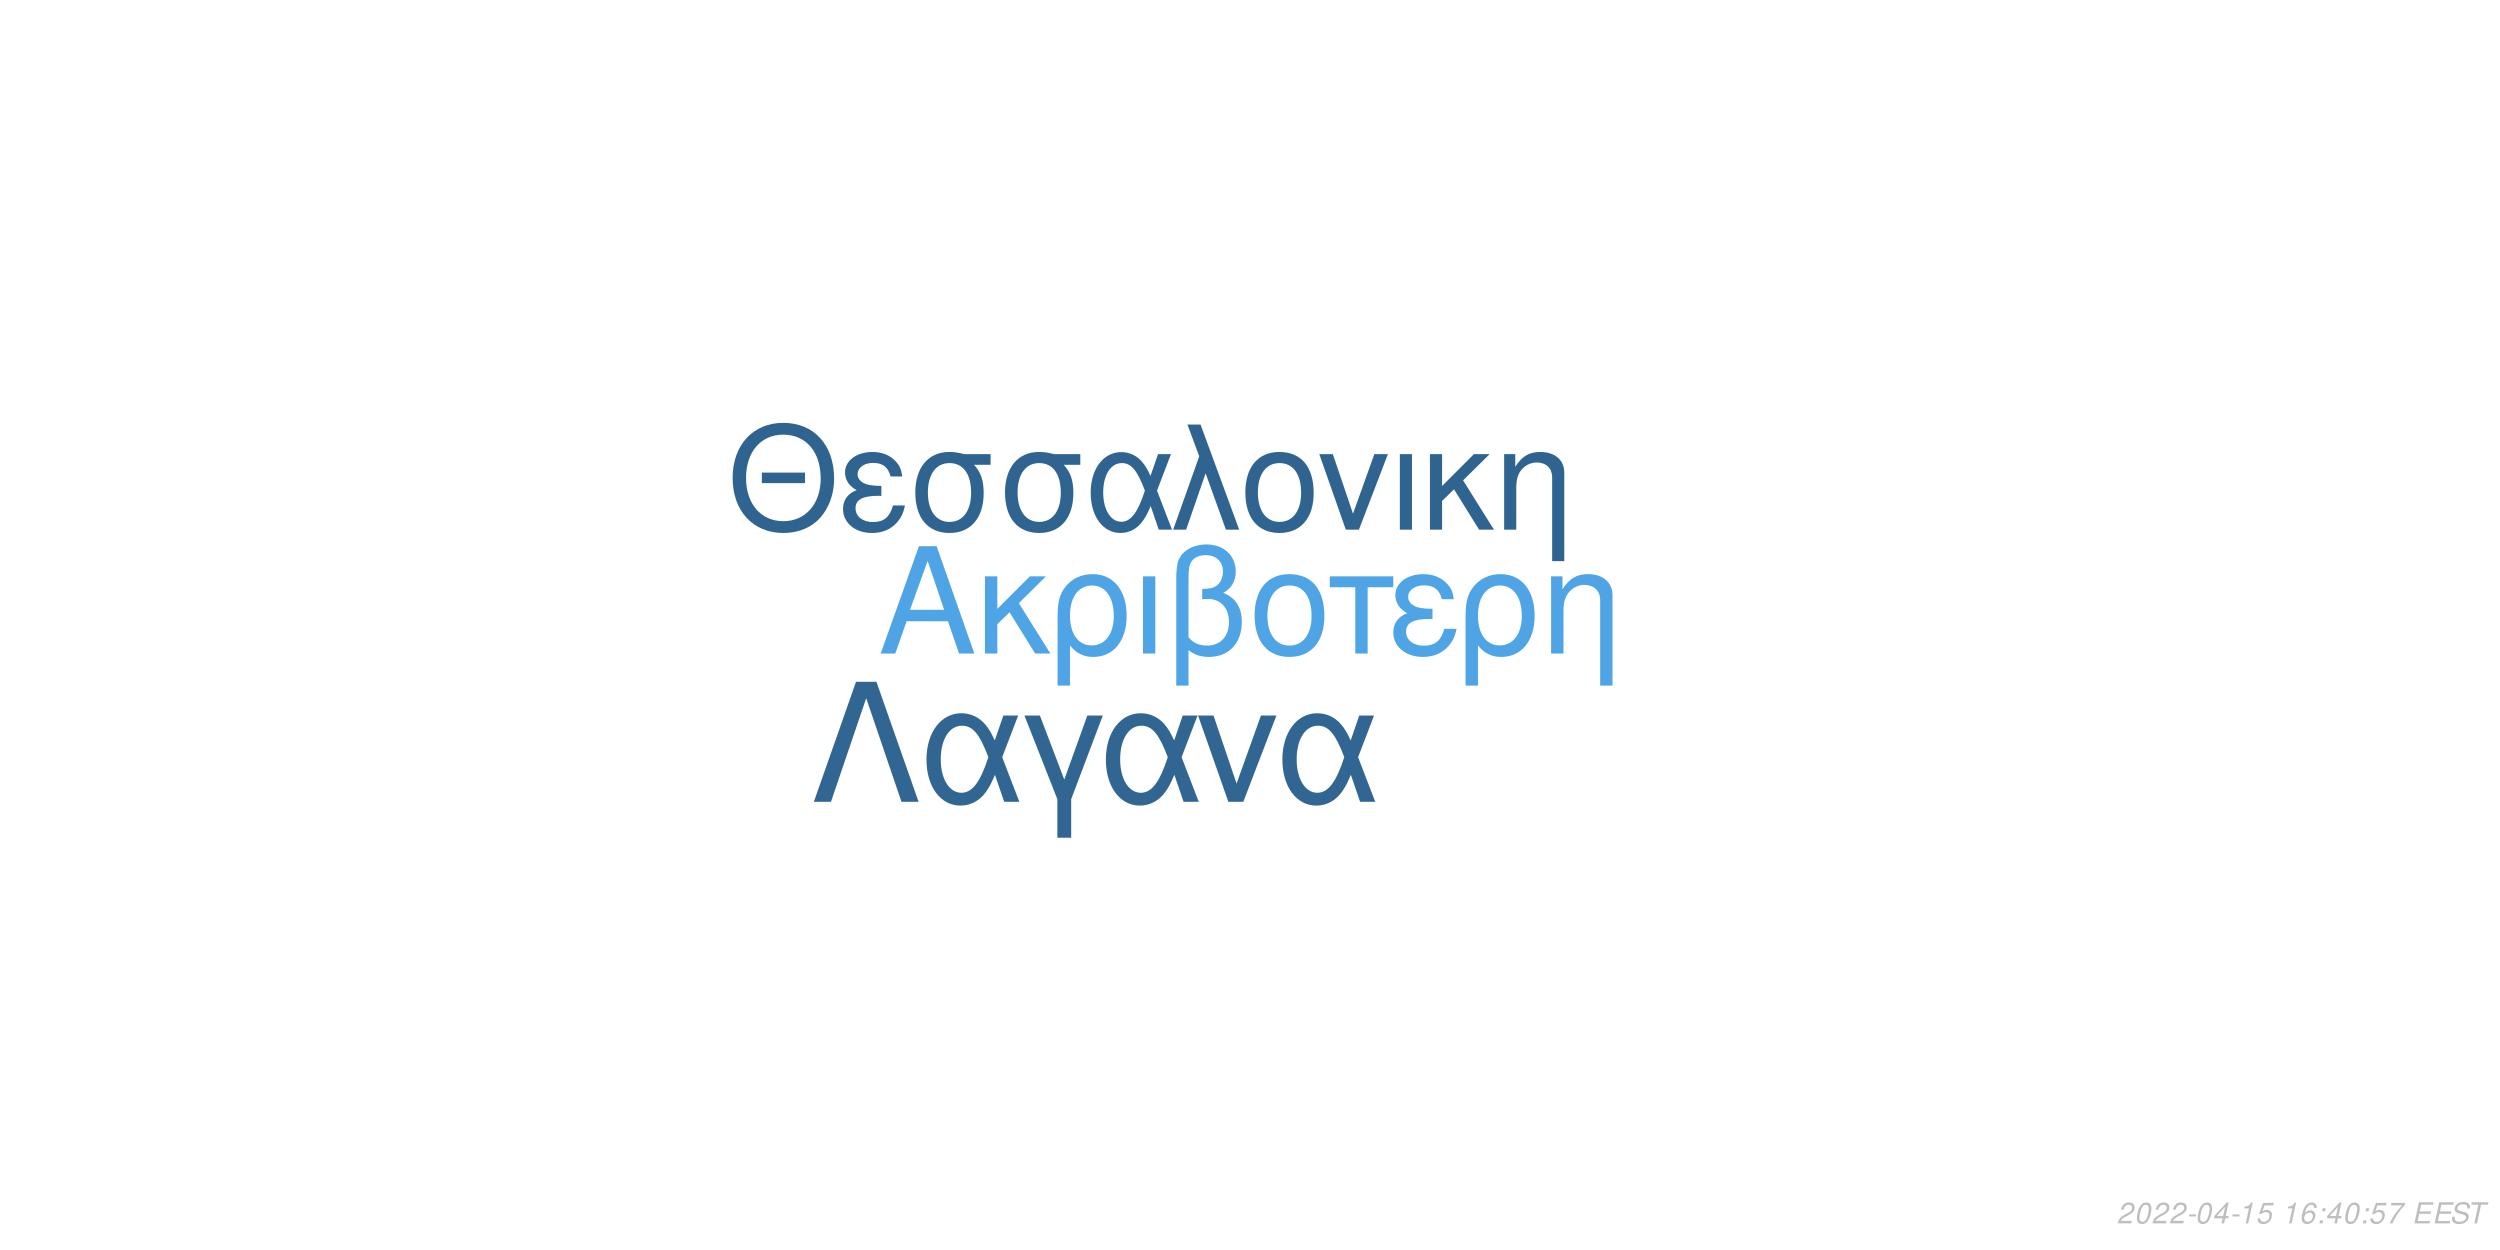
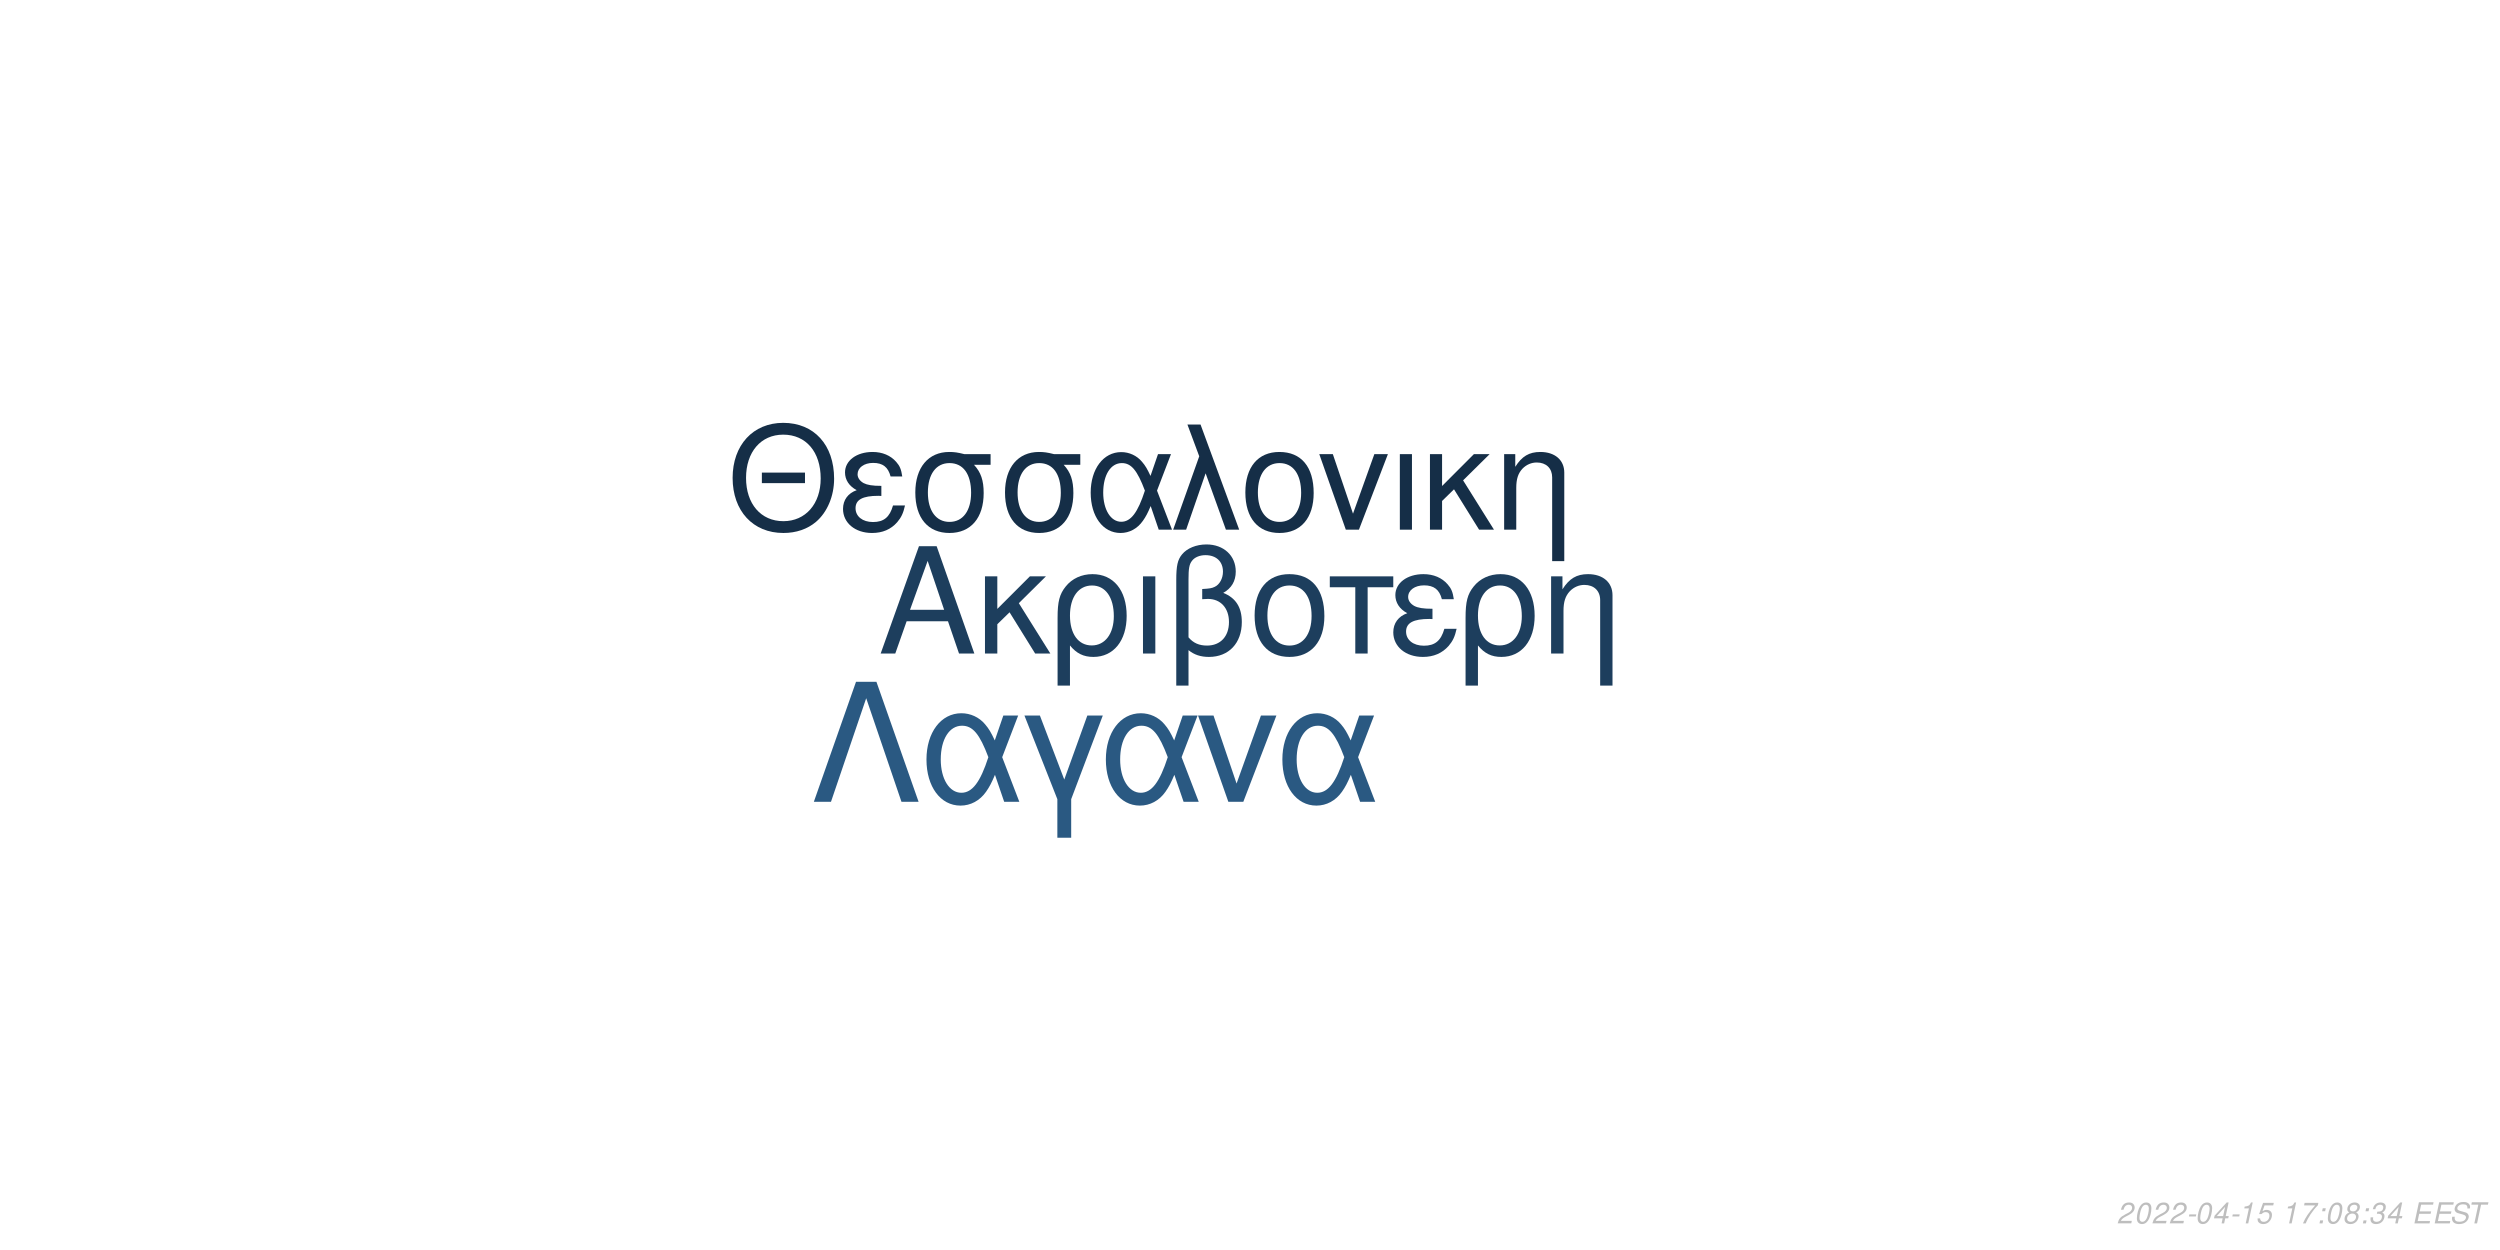
<svg xmlns="http://www.w3.org/2000/svg" xmlns:xlink="http://www.w3.org/1999/xlink" width="864pt" height="432pt" viewBox="0 0 864 432" version="1.1">
  <defs>
    <g>
      <symbol overflow="visible" id="glyph0-0">
        <path style="stroke:none;" d="" />
      </symbol>
      <symbol overflow="visible" id="glyph0-1">
        <path style="stroke:none;" d="M 24.125 -11.141 L 27.938 0 L 33.234 0 L 20.203 -37.094 L 14.094 -37.094 L 0.859 0 L 5.906 0 L 9.828 -11.141 Z M 22.797 -15.109 L 11 -15.109 L 17.094 -32.016 Z M 22.797 -15.109 " />
      </symbol>
      <symbol overflow="visible" id="glyph0-2">
        <path style="stroke:none;" d="M 7.172 -15.422 L 7.172 -26.672 L 2.906 -26.672 L 2.906 0 L 7.172 0 L 7.172 -10.125 L 11.406 -14.25 L 20.25 0 L 25.5 0 L 14.609 -17.406 L 23.969 -26.672 L 18.422 -26.672 Z M 7.172 -15.422 " />
      </symbol>
      <symbol overflow="visible" id="glyph0-3">
        <path style="stroke:none;" d="M 3 11.094 L 7.281 11.094 L 7.281 -2.797 C 9.516 -0.047 11.953 1.172 15.375 1.172 C 22.344 1.172 26.875 -4.422 26.875 -13.031 C 26.875 -21.891 22.297 -27.438 15.062 -27.438 C 11.297 -27.438 7.984 -25.906 5.797 -23.156 C 3.672 -20.516 3 -17.969 3 -12.359 Z M 14.906 -23.516 C 19.547 -23.516 22.438 -19.438 22.438 -12.922 C 22.438 -6.812 19.391 -2.797 14.812 -2.797 C 10.172 -2.797 7.281 -6.766 7.281 -13.125 C 7.281 -19.484 10.234 -23.516 14.906 -23.516 Z M 14.906 -23.516 " />
      </symbol>
      <symbol overflow="visible" id="glyph0-4">
        <path style="stroke:none;" d="M 3.516 0 L 7.781 0 L 7.781 -26.672 L 3.516 -26.672 Z M 3.516 0 " />
      </symbol>
      <symbol overflow="visible" id="glyph0-5">
        <path style="stroke:none;" d="M 4.016 11.094 L 8.25 11.094 L 8.25 -1.172 C 10.172 0.406 12.422 1.172 15.312 1.172 C 22.188 1.172 26.672 -3.609 26.672 -10.891 C 26.672 -15.984 24.578 -19.234 20.25 -20.969 C 23.109 -22.547 24.578 -25.031 24.578 -28.344 C 24.578 -33.844 20.406 -37.703 14.453 -37.703 C 10.938 -37.703 7.734 -36.391 6 -34.25 C 4.484 -32.422 4.016 -30.328 4.016 -25.391 Z M 8.25 -25.656 C 8.25 -29.359 8.5 -30.844 9.469 -32.062 C 10.375 -33.281 12.156 -34 14.094 -34 C 17.812 -34 20.156 -31.812 20.156 -28.297 C 20.156 -25.953 18.984 -23.812 17.297 -23.047 C 16.281 -22.547 15.469 -22.438 12.984 -22.297 L 12.984 -18.781 C 13.734 -18.828 14.344 -18.875 14.969 -18.875 C 19.344 -18.875 22.234 -15.719 22.234 -10.891 C 22.234 -5.906 19.281 -2.75 14.656 -2.75 C 11.953 -2.75 9.922 -3.609 8.25 -5.594 Z M 8.25 -25.656 " />
      </symbol>
      <symbol overflow="visible" id="glyph0-6">
        <path style="stroke:none;" d="M 14.094 -27.438 C 6.562 -27.438 2.094 -22.094 2.094 -13.125 C 2.094 -4.125 6.562 1.172 14.141 1.172 C 21.672 1.172 26.203 -4.172 26.203 -12.922 C 26.203 -22.188 21.828 -27.438 14.094 -27.438 Z M 14.141 -23.516 C 18.938 -23.516 21.781 -19.594 21.781 -12.984 C 21.781 -6.672 18.828 -2.75 14.141 -2.75 C 9.422 -2.75 6.516 -6.672 6.516 -13.125 C 6.516 -19.594 9.422 -23.516 14.141 -23.516 Z M 14.141 -23.516 " />
      </symbol>
      <symbol overflow="visible" id="glyph0-7">
        <path style="stroke:none;" d="M 7.891 0 L 12.156 0 L 12.156 -22.906 L 21.016 -22.906 L 21.016 -26.672 L -0.922 -26.672 L -0.922 -22.906 L 7.891 -22.906 Z M 7.891 0 " />
      </symbol>
      <symbol overflow="visible" id="glyph0-8">
        <path style="stroke:none;" d="M 14.562 -15.469 C 11.344 -15.469 9.562 -15.781 8.297 -16.438 C 6.922 -17.203 6.156 -18.328 6.156 -19.547 C 6.156 -21.891 8.453 -23.562 11.656 -23.562 C 15.062 -23.562 16.953 -22.094 17.812 -18.781 L 21.938 -18.781 C 21.578 -21.266 21.062 -22.5 19.797 -23.922 C 17.812 -26.203 14.906 -27.438 11.453 -27.438 C 5.797 -27.438 1.734 -24.375 1.734 -20.203 C 1.734 -17.609 3.156 -15.375 5.859 -13.938 C 2.797 -12.875 1.016 -10.484 1.016 -7.328 C 1.016 -2.391 5.297 1.172 11.25 1.172 C 14.969 1.172 17.906 -0.109 20.156 -2.641 C 21.578 -4.328 22.297 -5.797 22.906 -8.547 L 18.672 -8.547 C 17.5 -4.422 15.422 -2.703 11.609 -2.703 C 7.938 -2.703 5.438 -4.688 5.438 -7.578 C 5.438 -10.578 7.938 -11.953 13.484 -11.953 C 13.641 -11.953 14.094 -11.953 14.562 -11.906 Z M 14.562 -15.469 " />
      </symbol>
      <symbol overflow="visible" id="glyph0-9">
        <path style="stroke:none;" d="M 3.562 -26.672 L 3.562 0 L 7.844 0 L 7.844 -14.703 C 7.844 -17.906 8.5 -19.891 10.031 -21.531 C 11.406 -22.953 13.188 -23.719 15.062 -23.719 C 18.375 -23.719 20.516 -21.672 20.516 -18.469 L 20.516 11.094 L 24.781 11.094 L 24.781 -20.156 C 24.781 -24.578 21.469 -27.438 16.328 -27.438 C 12.359 -27.438 9.828 -25.906 7.484 -22.188 L 7.484 -26.672 Z M 3.562 -26.672 " />
      </symbol>
      <symbol overflow="visible" id="glyph1-0">
        <path style="stroke:none;" d="" />
      </symbol>
      <symbol overflow="visible" id="glyph1-1">
        <path style="stroke:none;" d="M 26.859 -19.734 L 11.953 -19.734 L 11.953 -16.094 L 26.859 -16.094 Z M 19.328 -36.922 C 8.922 -36.922 1.844 -29.25 1.844 -17.891 C 1.844 -6.484 8.875 1.141 19.391 1.141 C 23.812 1.141 27.703 -0.203 30.641 -2.688 C 34.578 -6.031 36.922 -11.656 36.922 -17.594 C 36.922 -29.297 30 -36.922 19.328 -36.922 Z M 19.328 -32.844 C 27.203 -32.844 32.281 -26.906 32.281 -17.688 C 32.281 -8.922 27.062 -2.938 19.391 -2.938 C 11.609 -2.938 6.484 -8.922 6.484 -17.891 C 6.484 -26.859 11.609 -32.844 19.328 -32.844 Z M 19.328 -32.844 " />
      </symbol>
      <symbol overflow="visible" id="glyph1-2">
        <path style="stroke:none;" d="M 14.25 -15.141 C 11.109 -15.141 9.375 -15.453 8.125 -16.094 C 6.781 -16.844 6.031 -17.938 6.031 -19.141 C 6.031 -21.422 8.266 -23.078 11.406 -23.078 C 14.75 -23.078 16.594 -21.625 17.438 -18.391 L 21.469 -18.391 C 21.125 -20.828 20.625 -22.031 19.391 -23.422 C 17.438 -25.656 14.594 -26.859 11.219 -26.859 C 5.688 -26.859 1.688 -23.875 1.688 -19.781 C 1.688 -17.234 3.094 -15.047 5.734 -13.656 C 2.734 -12.609 1 -10.266 1 -7.172 C 1 -2.344 5.188 1.141 11.016 1.141 C 14.656 1.141 17.547 -0.094 19.734 -2.594 C 21.125 -4.234 21.828 -5.688 22.422 -8.375 L 18.281 -8.375 C 17.141 -4.328 15.094 -2.641 11.359 -2.641 C 7.766 -2.641 5.328 -4.578 5.328 -7.422 C 5.328 -10.359 7.766 -11.703 13.203 -11.703 C 13.359 -11.703 13.797 -11.703 14.25 -11.656 Z M 14.25 -15.141 " />
      </symbol>
      <symbol overflow="visible" id="glyph1-3">
        <path style="stroke:none;" d="M 29 -26.109 L 19.938 -26.109 C 17.594 -26.703 16.438 -26.859 14.703 -26.859 C 7.469 -26.859 2.984 -21.469 2.984 -12.859 C 2.984 -4.031 7.375 1.141 14.797 1.141 C 22.172 1.141 26.609 -4.078 26.609 -12.656 C 26.609 -17.047 25.656 -19.828 23.266 -22.422 L 29 -22.422 Z M 14.797 -23.016 C 19.531 -23.016 22.266 -19.234 22.266 -12.75 C 22.266 -6.531 19.438 -2.688 14.797 -2.688 C 10.172 -2.688 7.328 -6.531 7.328 -12.859 C 7.328 -19.188 10.172 -23.016 14.797 -23.016 Z M 14.797 -23.016 " />
      </symbol>
      <symbol overflow="visible" id="glyph1-4">
        <path style="stroke:none;" d="M 29.344 -26.109 L 24.859 -26.109 L 22.266 -18.578 C 21.125 -21.031 20.484 -22.125 19.328 -23.469 C 17.547 -25.609 14.906 -26.812 12.156 -26.812 C 5.984 -26.812 1.594 -20.984 1.594 -12.812 C 1.594 -4.578 5.828 1.141 11.906 1.141 C 14.953 1.141 17.734 -0.344 19.625 -3.047 C 20.672 -4.531 21.281 -5.688 22.328 -8.172 L 25.109 0 L 29.703 0 L 24.516 -13.5 Z M 20.328 -13.5 C 17.891 -5.922 15.453 -2.734 12.156 -2.734 C 8.516 -2.734 5.922 -6.922 5.922 -12.812 C 5.922 -18.938 8.516 -23.016 12.359 -23.016 C 15.594 -23.016 17.688 -20.531 20.328 -13.5 Z M 20.328 -13.5 " />
      </symbol>
      <symbol overflow="visible" id="glyph1-5">
        <path style="stroke:none;" d="M 1.094 0 L 5.578 0 L 12.312 -19.484 L 19.328 0 L 23.922 0 L 10.562 -36.328 L 6.031 -36.328 L 10.109 -25.359 Z M 1.094 0 " />
      </symbol>
      <symbol overflow="visible" id="glyph1-6">
        <path style="stroke:none;" d="M 13.797 -26.859 C 6.422 -26.859 2.047 -21.625 2.047 -12.859 C 2.047 -4.031 6.422 1.141 13.859 1.141 C 21.234 1.141 25.656 -4.078 25.656 -12.656 C 25.656 -21.719 21.375 -26.859 13.797 -26.859 Z M 13.859 -23.016 C 18.531 -23.016 21.328 -19.188 21.328 -12.703 C 21.328 -6.531 18.438 -2.688 13.859 -2.688 C 9.219 -2.688 6.375 -6.531 6.375 -12.859 C 6.375 -19.188 9.219 -23.016 13.859 -23.016 Z M 13.859 -23.016 " />
      </symbol>
      <symbol overflow="visible" id="glyph1-7">
        <path style="stroke:none;" d="M 14.297 0 L 24.312 -26.109 L 19.625 -26.109 L 12.25 -5.531 L 5.281 -26.109 L 0.594 -26.109 L 9.766 0 Z M 14.297 0 " />
      </symbol>
      <symbol overflow="visible" id="glyph1-8">
        <path style="stroke:none;" d="M 3.438 0 L 7.625 0 L 7.625 -26.109 L 3.438 -26.109 Z M 3.438 0 " />
      </symbol>
      <symbol overflow="visible" id="glyph1-9">
        <path style="stroke:none;" d="M 7.031 -15.094 L 7.031 -26.109 L 2.844 -26.109 L 2.844 0 L 7.031 0 L 7.031 -9.922 L 11.156 -13.953 L 19.828 0 L 24.969 0 L 14.297 -17.047 L 23.469 -26.109 L 18.031 -26.109 Z M 7.031 -15.094 " />
      </symbol>
      <symbol overflow="visible" id="glyph1-10">
        <path style="stroke:none;" d="M 3.484 -26.109 L 3.484 0 L 7.672 0 L 7.672 -14.406 C 7.672 -17.547 8.328 -19.484 9.812 -21.078 C 11.156 -22.469 12.906 -23.219 14.75 -23.219 C 17.984 -23.219 20.078 -21.234 20.078 -18.094 L 20.078 10.859 L 24.266 10.859 L 24.266 -19.734 C 24.266 -24.062 21.031 -26.859 16 -26.859 C 12.109 -26.859 9.609 -25.359 7.328 -21.719 L 7.328 -26.109 Z M 3.484 -26.109 " />
      </symbol>
      <symbol overflow="visible" id="glyph2-0">
        <path style="stroke:none;" d="" />
      </symbol>
      <symbol overflow="visible" id="glyph2-1">
        <path style="stroke:none;" d="M 22.531 -41.484 L 15.484 -41.484 L 0.906 0 L 6.828 0 L 19 -35.797 L 31.188 0 L 37.109 0 Z M 22.531 -41.484 " />
      </symbol>
      <symbol overflow="visible" id="glyph2-2">
        <path style="stroke:none;" d="M 33.516 -29.812 L 28.391 -29.812 L 25.438 -21.219 C 24.125 -24.016 23.391 -25.266 22.078 -26.797 C 20.031 -29.25 17.016 -30.609 13.891 -30.609 C 6.828 -30.609 1.828 -23.953 1.828 -14.625 C 1.828 -5.234 6.656 1.312 13.594 1.312 C 17.078 1.312 20.266 -0.391 22.422 -3.469 C 23.609 -5.172 24.297 -6.484 25.5 -9.328 L 28.688 0 L 33.922 0 L 28 -15.422 Z M 23.219 -15.422 C 20.422 -6.766 17.641 -3.125 13.891 -3.125 C 9.734 -3.125 6.766 -7.906 6.766 -14.625 C 6.766 -21.625 9.734 -26.297 14.109 -26.297 C 17.812 -26.297 20.203 -23.453 23.219 -15.422 Z M 23.219 -15.422 " />
      </symbol>
      <symbol overflow="visible" id="glyph2-3">
        <path style="stroke:none;" d="M 12.062 12.406 L 16.844 12.406 L 16.844 -0.906 L 27.766 -29.812 L 22.422 -29.812 L 14.453 -7.688 L 6.031 -29.812 L 0.688 -29.812 L 12.062 -0.906 Z M 12.062 12.406 " />
      </symbol>
      <symbol overflow="visible" id="glyph2-4">
        <path style="stroke:none;" d="M 16.328 0 L 27.766 -29.812 L 22.422 -29.812 L 14 -6.312 L 6.031 -29.812 L 0.688 -29.812 L 11.156 0 Z M 16.328 0 " />
      </symbol>
      <symbol overflow="visible" id="glyph3-0">
        <path style="stroke:none;" d="" />
      </symbol>
      <symbol overflow="visible" id="glyph3-1">
        <path style="stroke:none;" d="M 5.234 -0.875 L 1.469 -0.875 C 1.641 -1.375 2.203 -1.891 3.109 -2.344 L 4.234 -2.938 C 5.562 -3.625 6.219 -4.469 6.219 -5.484 C 6.219 -5.938 6.062 -6.359 5.797 -6.656 C 5.469 -7.047 4.984 -7.234 4.312 -7.234 C 2.766 -7.234 1.891 -6.453 1.484 -4.734 L 2.375 -4.734 C 2.484 -5.188 2.609 -5.484 2.797 -5.75 C 3.094 -6.203 3.609 -6.453 4.188 -6.453 C 4.891 -6.453 5.344 -6.031 5.344 -5.375 C 5.344 -4.703 4.859 -4.094 4.016 -3.656 L 2.984 -3.125 C 1.234 -2.188 0.797 -1.656 0.344 -0.016 L 5.047 -0.016 Z M 5.234 -0.875 " />
      </symbol>
      <symbol overflow="visible" id="glyph3-2">
        <path style="stroke:none;" d="M 4.203 -7.234 C 3.375 -7.234 2.688 -6.812 2.125 -5.984 C 1.484 -5.047 0.984 -3.188 0.984 -1.734 C 0.984 -1.109 1.172 -0.562 1.484 -0.266 C 1.797 0.047 2.281 0.234 2.766 0.234 C 3.625 0.234 4.281 -0.156 4.859 -1.016 C 5.516 -1.953 6 -3.797 6 -5.266 C 6 -6.5 5.328 -7.234 4.203 -7.234 Z M 4.094 -6.453 C 4.734 -6.453 5.125 -5.984 5.125 -5.156 C 5.125 -4.203 4.781 -2.625 4.406 -1.812 C 3.984 -0.938 3.516 -0.547 2.875 -0.547 C 2.25 -0.547 1.875 -1.031 1.875 -1.828 C 1.875 -2.797 2.203 -4.344 2.594 -5.203 C 2.984 -6.047 3.453 -6.453 4.094 -6.453 Z M 4.094 -6.453 " />
      </symbol>
      <symbol overflow="visible" id="glyph3-3">
        <path style="stroke:none;" d="M 3.516 -3.125 L 1.125 -3.125 L 0.969 -2.406 L 3.359 -2.406 Z M 3.516 -3.125 " />
      </symbol>
      <symbol overflow="visible" id="glyph3-4">
        <path style="stroke:none;" d="M 3.625 -1.75 L 3.266 0 L 4.141 0 L 4.516 -1.75 L 5.562 -1.75 L 5.734 -2.531 L 4.688 -2.531 L 5.688 -7.234 L 5.016 -7.234 L 0.844 -2.672 L 0.641 -1.75 Z M 3.797 -2.531 L 1.594 -2.531 L 4.469 -5.703 Z M 3.797 -2.531 " />
      </symbol>
      <symbol overflow="visible" id="glyph3-5">
        <path style="stroke:none;" d="M 3.703 -5.188 L 2.594 0 L 3.469 0 L 5.016 -7.234 L 4.438 -7.234 C 3.906 -6.156 3.688 -6.016 2.234 -5.812 L 2.109 -5.188 Z M 3.703 -5.188 " />
      </symbol>
      <symbol overflow="visible" id="glyph3-6">
        <path style="stroke:none;" d="M 6.297 -7.094 L 2.594 -7.094 L 1.234 -3.234 L 2.047 -3.234 C 2.656 -3.766 2.938 -3.906 3.531 -3.906 C 4.328 -3.906 4.797 -3.453 4.797 -2.688 C 4.797 -1.438 3.969 -0.547 2.828 -0.547 C 2.031 -0.547 1.609 -0.938 1.578 -1.734 L 0.703 -1.734 L 0.703 -1.516 C 0.703 -0.938 0.844 -0.547 1.188 -0.266 C 1.562 0.062 2.078 0.234 2.703 0.234 C 3.656 0.234 4.391 -0.156 4.984 -0.922 C 5.422 -1.5 5.672 -2.234 5.672 -2.953 C 5.672 -4 4.938 -4.672 3.812 -4.672 C 3.328 -4.672 2.906 -4.547 2.406 -4.234 L 3.109 -6.219 L 6.109 -6.219 Z M 6.297 -7.094 " />
      </symbol>
      <symbol overflow="visible" id="glyph3-7">
        <path style="stroke:none;" d="" />
      </symbol>
      <symbol overflow="visible" id="glyph3-8">
-         <path style="stroke:none;" d="M 6.125 -5.344 L 6.141 -5.625 C 6.141 -6.609 5.453 -7.234 4.391 -7.234 C 3.438 -7.234 2.641 -6.719 2.016 -5.703 C 1.422 -4.781 0.938 -2.953 0.938 -1.688 C 0.938 -0.516 1.688 0.234 2.859 0.234 C 3.703 0.234 4.438 -0.156 5 -0.875 C 5.406 -1.422 5.672 -2.156 5.672 -2.766 C 5.672 -3.812 4.969 -4.5 3.906 -4.5 C 3.234 -4.5 2.672 -4.234 2.094 -3.625 C 2.406 -5.375 3.234 -6.453 4.25 -6.453 C 4.703 -6.453 5.062 -6.234 5.172 -5.844 C 5.203 -5.719 5.234 -5.578 5.25 -5.344 Z M 3.656 -3.734 C 4.344 -3.734 4.797 -3.281 4.797 -2.625 C 4.797 -1.469 3.984 -0.547 2.984 -0.547 C 2.297 -0.547 1.812 -1.047 1.812 -1.766 C 1.812 -2.859 2.625 -3.734 3.656 -3.734 Z M 3.656 -3.734 " />
+         <path style="stroke:none;" d="M 6.703 -7.094 L 1.953 -7.094 L 1.766 -6.219 L 5.594 -6.219 C 3.344 -3.688 2.266 -2.109 1.375 0 L 2.344 0 C 3.031 -1.906 4.828 -4.594 6.547 -6.281 Z M 6.703 -7.094 " />
      </symbol>
      <symbol overflow="visible" id="glyph3-9">
        <path style="stroke:none;" d="M 2.359 -1.031 L 1.312 -1.031 L 1.094 0 L 2.141 0 Z M 3.266 -5.234 L 2.219 -5.234 L 2 -4.203 L 3.047 -4.203 Z M 3.266 -5.234 " />
      </symbol>
      <symbol overflow="visible" id="glyph3-10">
-         <path style="stroke:none;" d="M 6.703 -7.094 L 1.953 -7.094 L 1.766 -6.219 L 5.594 -6.219 C 3.344 -3.688 2.266 -2.109 1.375 0 L 2.344 0 C 3.031 -1.906 4.828 -4.594 6.547 -6.281 Z M 6.703 -7.094 " />
+         <path style="stroke:none;" d="M 4.766 -3.797 C 5.078 -3.969 5.234 -4.078 5.438 -4.234 C 5.812 -4.594 6.062 -5.172 6.062 -5.734 C 6.062 -6.625 5.344 -7.234 4.266 -7.234 C 2.812 -7.234 1.703 -6.219 1.703 -4.875 C 1.703 -4.406 1.875 -4.125 2.359 -3.812 C 1.297 -3.312 0.75 -2.516 0.75 -1.469 C 0.75 -0.438 1.547 0.234 2.812 0.234 C 3.656 0.234 4.359 -0.094 4.938 -0.734 C 5.359 -1.234 5.609 -1.859 5.609 -2.438 C 5.609 -3.047 5.312 -3.516 4.766 -3.797 Z M 4.109 -6.453 C 4.797 -6.453 5.188 -6.125 5.188 -5.578 C 5.188 -5.266 5.062 -4.922 4.859 -4.672 C 4.562 -4.312 4.188 -4.156 3.656 -4.156 C 2.984 -4.156 2.594 -4.453 2.594 -4.984 C 2.594 -5.859 3.203 -6.453 4.109 -6.453 Z M 3.453 -3.406 C 4.234 -3.406 4.734 -2.984 4.734 -2.312 C 4.734 -1.312 3.922 -0.547 2.875 -0.547 C 2.125 -0.547 1.625 -0.969 1.625 -1.625 C 1.625 -2.609 2.438 -3.406 3.453 -3.406 Z M 3.453 -3.406 " />
      </symbol>
      <symbol overflow="visible" id="glyph3-11">
+         <path style="stroke:none;" d="M 2.922 -3.312 C 3.125 -3.344 3.234 -3.344 3.375 -3.344 C 4.203 -3.344 4.688 -3 4.688 -2.406 C 4.688 -1.312 3.906 -0.547 2.781 -0.547 C 2.047 -0.547 1.594 -0.938 1.594 -1.562 C 1.594 -1.719 1.609 -1.844 1.656 -2.094 L 0.766 -2.094 C 0.734 -1.797 0.719 -1.641 0.719 -1.469 C 0.719 -0.375 1.406 0.234 2.641 0.234 C 3.547 0.234 4.297 -0.078 4.812 -0.656 C 5.266 -1.156 5.562 -1.875 5.562 -2.547 C 5.562 -3.125 5.344 -3.453 4.797 -3.734 C 5.641 -4.234 6.016 -4.844 6.016 -5.734 C 6.016 -6.656 5.312 -7.234 4.203 -7.234 C 3.375 -7.234 2.672 -6.938 2.188 -6.375 C 1.891 -6.031 1.703 -5.641 1.516 -4.906 L 2.391 -4.906 C 2.5 -5.359 2.594 -5.594 2.734 -5.812 C 3.047 -6.234 3.516 -6.453 4.078 -6.453 C 4.734 -6.453 5.141 -6.125 5.141 -5.578 C 5.141 -5.188 5.016 -4.797 4.797 -4.547 C 4.516 -4.234 4 -4.062 3.266 -4.062 L 3.078 -4.062 Z M 2.922 -3.312 " />
+       </symbol>
+       <symbol overflow="visible" id="glyph3-12">
        <path style="stroke:none;" d="M 2.547 -3.312 L 6.5 -3.312 L 6.688 -4.141 L 2.719 -4.141 L 3.219 -6.469 L 7.344 -6.469 L 7.516 -7.297 L 2.453 -7.297 L 0.906 0 L 6.125 0 L 6.297 -0.812 L 2.016 -0.812 Z M 2.547 -3.312 " />
      </symbol>
-       <symbol overflow="visible" id="glyph3-12">
+       <symbol overflow="visible" id="glyph3-13">
        <path style="stroke:none;" d="M 7.062 -5.156 C 7.125 -5.438 7.141 -5.562 7.141 -5.703 C 7.141 -6.156 6.938 -6.594 6.594 -6.891 C 6.188 -7.25 5.656 -7.406 4.875 -7.406 C 3.844 -7.406 3.047 -7.125 2.5 -6.562 C 2.094 -6.141 1.781 -5.438 1.781 -4.922 C 1.781 -4.297 2.219 -3.766 2.891 -3.562 L 4.594 -3.094 C 5.406 -2.859 5.734 -2.578 5.734 -2.094 C 5.734 -1.781 5.547 -1.406 5.266 -1.141 C 4.844 -0.766 4.266 -0.578 3.453 -0.578 C 2.328 -0.578 1.812 -0.984 1.812 -1.906 C 1.812 -2.047 1.812 -2.125 1.844 -2.312 L 0.984 -2.312 C 0.906 -2.062 0.891 -1.906 0.891 -1.688 C 0.891 -0.484 1.797 0.234 3.297 0.234 C 4.359 0.234 5.234 -0.062 5.812 -0.609 C 6.344 -1.078 6.688 -1.797 6.688 -2.375 C 6.688 -2.641 6.609 -2.906 6.453 -3.156 C 6.234 -3.5 5.938 -3.703 5.469 -3.828 L 3.75 -4.312 C 2.984 -4.547 2.734 -4.734 2.734 -5.188 C 2.734 -5.547 2.875 -5.844 3.188 -6.109 C 3.547 -6.438 4.031 -6.594 4.703 -6.594 C 5.266 -6.594 5.688 -6.484 5.906 -6.297 C 6.094 -6.125 6.219 -5.797 6.219 -5.516 C 6.219 -5.422 6.203 -5.344 6.188 -5.156 Z M 7.062 -5.156 " />
      </symbol>
-       <symbol overflow="visible" id="glyph3-13">
+       <symbol overflow="visible" id="glyph3-14">
        <path style="stroke:none;" d="M 4.938 -6.469 L 7.312 -6.469 L 7.484 -7.297 L 1.75 -7.297 L 1.578 -6.469 L 3.984 -6.469 L 2.609 0 L 3.547 0 Z M 4.938 -6.469 " />
      </symbol>
    </g>
  </defs>
  <g id="surface1">
    <rect x="0" y="0" width="864" height="432" style="fill:rgb(100%,100%,100%);fill-opacity:1;stroke:none;" />
-     <g style="fill:rgb(30.98%,64.314%,89.804%);fill-opacity:1;">
+     <g style="fill:rgb(11.373%,24.314%,36.471%);fill-opacity:1;">
      <use xlink:href="#glyph0-1" x="303.5" y="225.861" />
      <use xlink:href="#glyph0-2" x="337.5" y="225.861" />
      <use xlink:href="#glyph0-3" x="362.5" y="225.861" />
      <use xlink:href="#glyph0-4" x="391.5" y="225.861" />
      <use xlink:href="#glyph0-5" x="402.5" y="225.861" />
      <use xlink:href="#glyph0-6" x="431.5" y="225.861" />
      <use xlink:href="#glyph0-7" x="460.5" y="225.861" />
      <use xlink:href="#glyph0-8" x="480.5" y="225.861" />
      <use xlink:href="#glyph0-3" x="503.5" y="225.861" />
      <use xlink:href="#glyph0-9" x="532.5" y="225.861" />
    </g>
-     <g style="fill:rgb(18.824%,39.216%,56.471%);fill-opacity:1;">
+     <g style="fill:rgb(8.235%,18.039%,27.843%);fill-opacity:1;">
      <use xlink:href="#glyph1-1" x="251.348" y="183.058" />
      <use xlink:href="#glyph1-2" x="290.348" y="183.058" />
      <use xlink:href="#glyph1-3" x="313.348" y="183.058" />
      <use xlink:href="#glyph1-3" x="344.348" y="183.058" />
      <use xlink:href="#glyph1-4" x="375.348" y="183.058" />
      <use xlink:href="#glyph1-5" x="404.348" y="183.058" />
      <use xlink:href="#glyph1-6" x="428.348" y="183.058" />
      <use xlink:href="#glyph1-7" x="455.348" y="183.058" />
      <use xlink:href="#glyph1-8" x="480.348" y="183.058" />
      <use xlink:href="#glyph1-9" x="491.348" y="183.058" />
      <use xlink:href="#glyph1-10" x="516.348" y="183.058" />
    </g>
-     <g style="fill:rgb(19.216%,40%,57.647%);fill-opacity:1;">
+     <g style="fill:rgb(16.471%,34.902%,50.98%);fill-opacity:1;">
      <use xlink:href="#glyph2-1" x="280.359" y="277.105" />
      <use xlink:href="#glyph2-2" x="318.359" y="277.105" />
      <use xlink:href="#glyph2-3" x="353.359" y="277.105" />
      <use xlink:href="#glyph2-2" x="380.359" y="277.105" />
      <use xlink:href="#glyph2-4" x="413.359" y="277.105" />
      <use xlink:href="#glyph2-2" x="441.359" y="277.105" />
    </g>
    <g style="fill:rgb(74.51%,74.51%,74.51%);fill-opacity:1;">
      <use xlink:href="#glyph3-1" x="731.52" y="422.81" />
      <use xlink:href="#glyph3-2" x="737.52" y="422.81" />
      <use xlink:href="#glyph3-1" x="743.52" y="422.81" />
      <use xlink:href="#glyph3-1" x="749.52" y="422.81" />
      <use xlink:href="#glyph3-3" x="755.52" y="422.81" />
      <use xlink:href="#glyph3-2" x="758.52" y="422.81" />
      <use xlink:href="#glyph3-4" x="764.52" y="422.81" />
      <use xlink:href="#glyph3-3" x="770.52" y="422.81" />
      <use xlink:href="#glyph3-5" x="773.52" y="422.81" />
      <use xlink:href="#glyph3-6" x="779.52" y="422.81" />
      <use xlink:href="#glyph3-7" x="785.52" y="422.81" />
      <use xlink:href="#glyph3-5" x="788.52" y="422.81" />
      <use xlink:href="#glyph3-8" x="794.52" y="422.81" />
      <use xlink:href="#glyph3-9" x="800.52" y="422.81" />
-       <use xlink:href="#glyph3-4" x="803.52" y="422.81" />
-       <use xlink:href="#glyph3-2" x="809.52" y="422.81" />
+       <use xlink:href="#glyph3-2" x="803.52" y="422.81" />
+       <use xlink:href="#glyph3-10" x="809.52" y="422.81" />
      <use xlink:href="#glyph3-9" x="815.52" y="422.81" />
-       <use xlink:href="#glyph3-6" x="818.52" y="422.81" />
-       <use xlink:href="#glyph3-10" x="824.52" y="422.81" />
+       <use xlink:href="#glyph3-11" x="818.52" y="422.81" />
+       <use xlink:href="#glyph3-4" x="824.52" y="422.81" />
      <use xlink:href="#glyph3-7" x="830.52" y="422.81" />
-       <use xlink:href="#glyph3-11" x="833.52" y="422.81" />
-       <use xlink:href="#glyph3-11" x="840.52" y="422.81" />
-       <use xlink:href="#glyph3-12" x="846.52" y="422.81" />
-       <use xlink:href="#glyph3-13" x="852.52" y="422.81" />
+       <use xlink:href="#glyph3-12" x="833.52" y="422.81" />
+       <use xlink:href="#glyph3-12" x="840.52" y="422.81" />
+       <use xlink:href="#glyph3-13" x="846.52" y="422.81" />
+       <use xlink:href="#glyph3-14" x="852.52" y="422.81" />
    </g>
  </g>
</svg>
